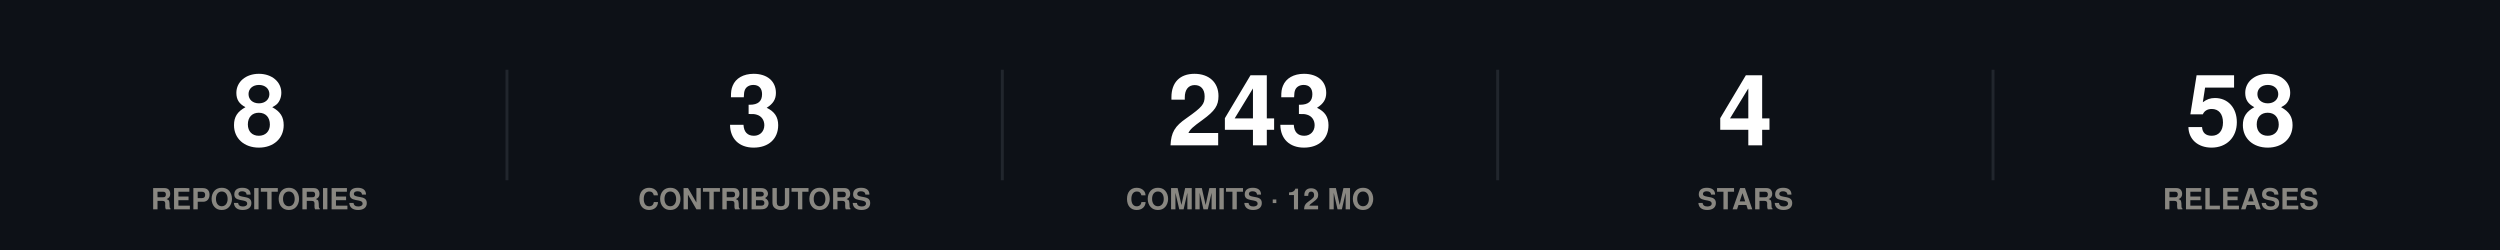
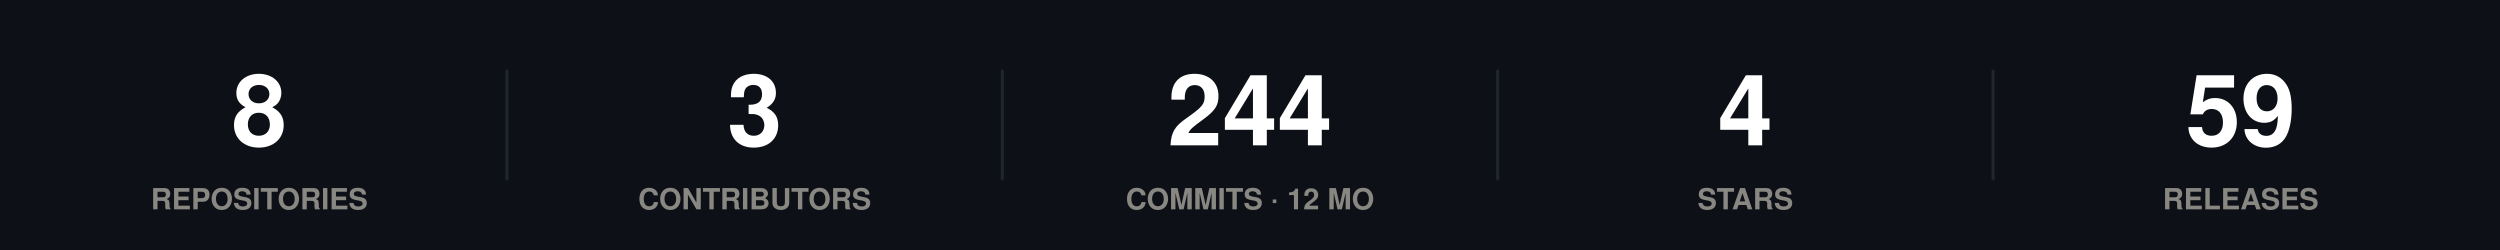
<svg xmlns="http://www.w3.org/2000/svg" width="860" height="86" viewBox="0 0 860 86" role="img">
  <rect width="860" height="86" fill="#0d1117" />
  <style>
@keyframes grow{from{transform:scaleX(0)}}
@keyframes rise{from{opacity:0;transform:translateY(9px)}}
@keyframes fade{from{opacity:0}}
@keyframes draw{to{stroke-dashoffset:0}}
.bar{transform-box:fill-box;transform-origin:left center;animation:grow .9s cubic-bezier(.22,1,.36,1) var(--d,0s) both}
.rise{animation:rise .7s cubic-bezier(.22,1,.36,1) var(--d,0s) both}
.fade{animation:fade .8s ease-out var(--d,0s) both}
.draw{animation:draw 1.7s ease-out .1s both}
@media (prefers-reduced-motion:reduce){
.bar,.rise,.fade,.draw{animation:none;transform:none;opacity:1;stroke-dashoffset:0}
}
</style>
  <g class="rise" style="--d:0.00s">
    <text x="89.2" y="50" font-family="-apple-system,BlinkMacSystemFont,'Segoe UI',Helvetica,Arial,sans-serif" font-size="34" font-weight="700" fill="#ffffff" text-anchor="middle">8</text>
    <text x="89.2" y="72" font-family="-apple-system,BlinkMacSystemFont,'Segoe UI',Helvetica,Arial,sans-serif" font-size="10" font-weight="600" fill="#898781" text-anchor="middle">REPOSITORIES</text>
  </g>
  <line x1="174.4" y1="24" x2="174.4" y2="62" stroke="#21262d" stroke-width="1" />
  <g class="rise" style="--d:0.07s">
    <text x="259.6" y="50" font-family="-apple-system,BlinkMacSystemFont,'Segoe UI',Helvetica,Arial,sans-serif" font-size="34" font-weight="700" fill="#ffffff" text-anchor="middle">3</text>
    <text x="259.6" y="72" font-family="-apple-system,BlinkMacSystemFont,'Segoe UI',Helvetica,Arial,sans-serif" font-size="10" font-weight="600" fill="#898781" text-anchor="middle">CONTRIBUTORS</text>
  </g>
  <line x1="344.8" y1="24" x2="344.8" y2="62" stroke="#21262d" stroke-width="1" />
  <g class="rise" style="--d:0.14s">
-     <text x="430" y="50" font-family="-apple-system,BlinkMacSystemFont,'Segoe UI',Helvetica,Arial,sans-serif" font-size="34" font-weight="700" fill="#ffffff" text-anchor="middle">243</text>
+     <text x="430" y="50" font-family="-apple-system,BlinkMacSystemFont,'Segoe UI',Helvetica,Arial,sans-serif" font-size="34" font-weight="700" fill="#ffffff" text-anchor="middle">244</text>
    <text x="430" y="72" font-family="-apple-system,BlinkMacSystemFont,'Segoe UI',Helvetica,Arial,sans-serif" font-size="10" font-weight="600" fill="#898781" text-anchor="middle">COMMITS · 12 MO</text>
  </g>
  <line x1="515.2" y1="24" x2="515.2" y2="62" stroke="#21262d" stroke-width="1" />
  <g class="rise" style="--d:0.21s">
    <text x="600.4" y="50" font-family="-apple-system,BlinkMacSystemFont,'Segoe UI',Helvetica,Arial,sans-serif" font-size="34" font-weight="700" fill="#ffffff" text-anchor="middle">4</text>
    <text x="600.4" y="72" font-family="-apple-system,BlinkMacSystemFont,'Segoe UI',Helvetica,Arial,sans-serif" font-size="10" font-weight="600" fill="#898781" text-anchor="middle">STARS</text>
  </g>
  <line x1="685.6" y1="24" x2="685.6" y2="62" stroke="#21262d" stroke-width="1" />
  <g class="rise" style="--d:0.28s">
-     <text x="770.8" y="50" font-family="-apple-system,BlinkMacSystemFont,'Segoe UI',Helvetica,Arial,sans-serif" font-size="34" font-weight="700" fill="#ffffff" text-anchor="middle">58</text>
+     <text x="770.8" y="50" font-family="-apple-system,BlinkMacSystemFont,'Segoe UI',Helvetica,Arial,sans-serif" font-size="34" font-weight="700" fill="#ffffff" text-anchor="middle">59</text>
    <text x="770.8" y="72" font-family="-apple-system,BlinkMacSystemFont,'Segoe UI',Helvetica,Arial,sans-serif" font-size="10" font-weight="600" fill="#898781" text-anchor="middle">RELEASES</text>
  </g>
</svg>
